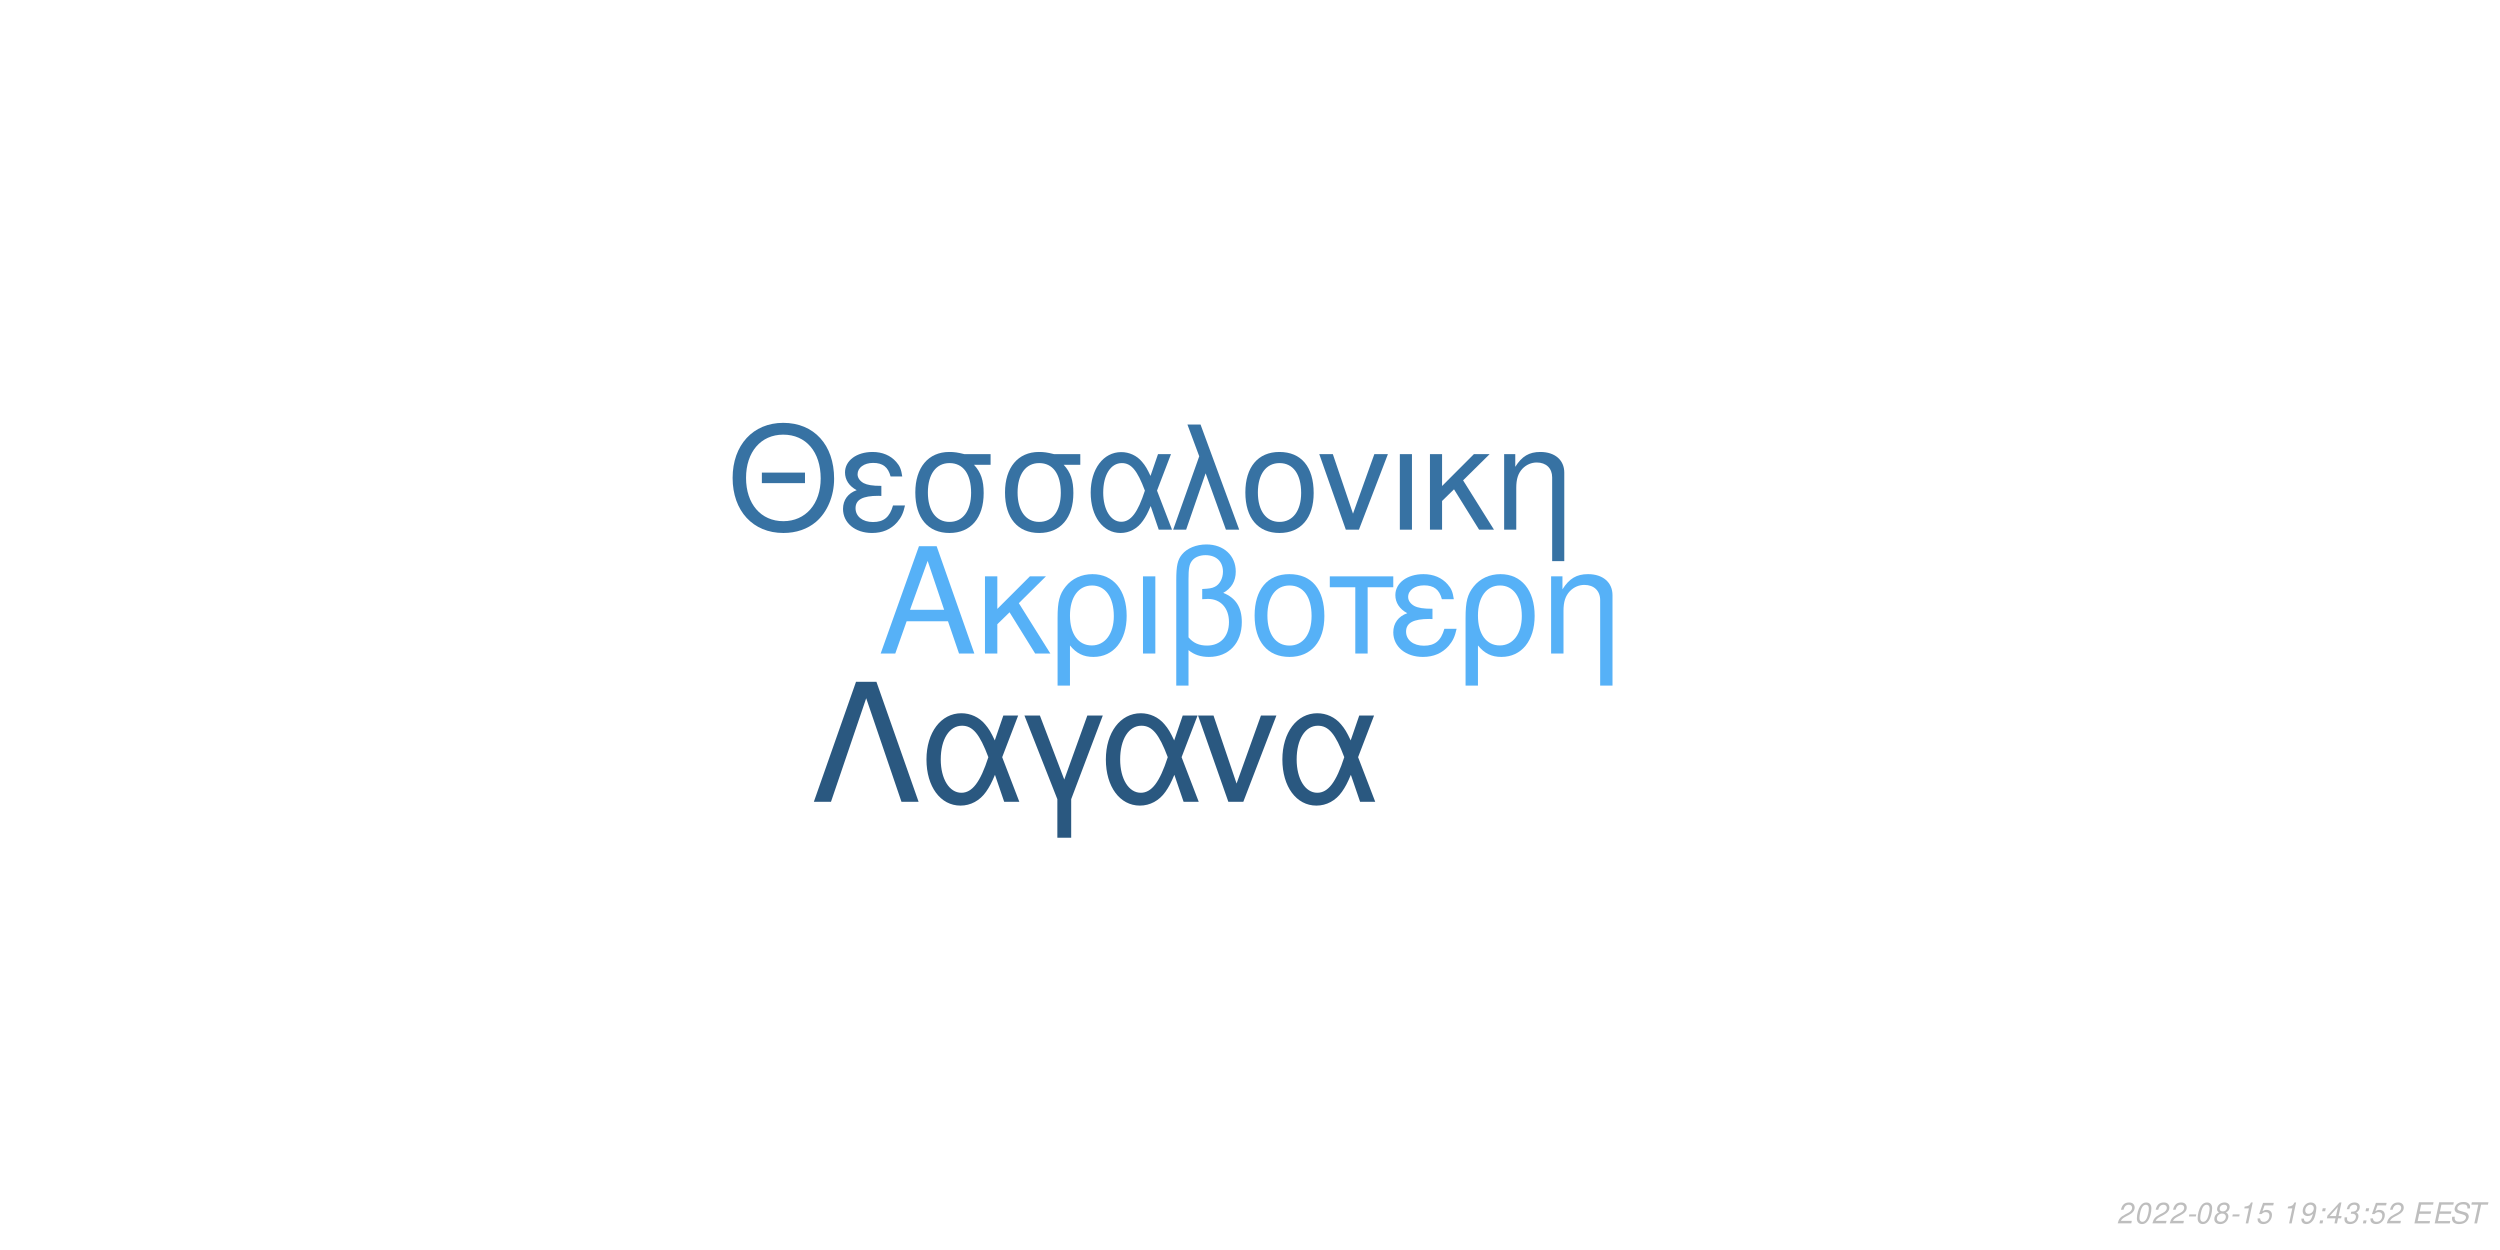
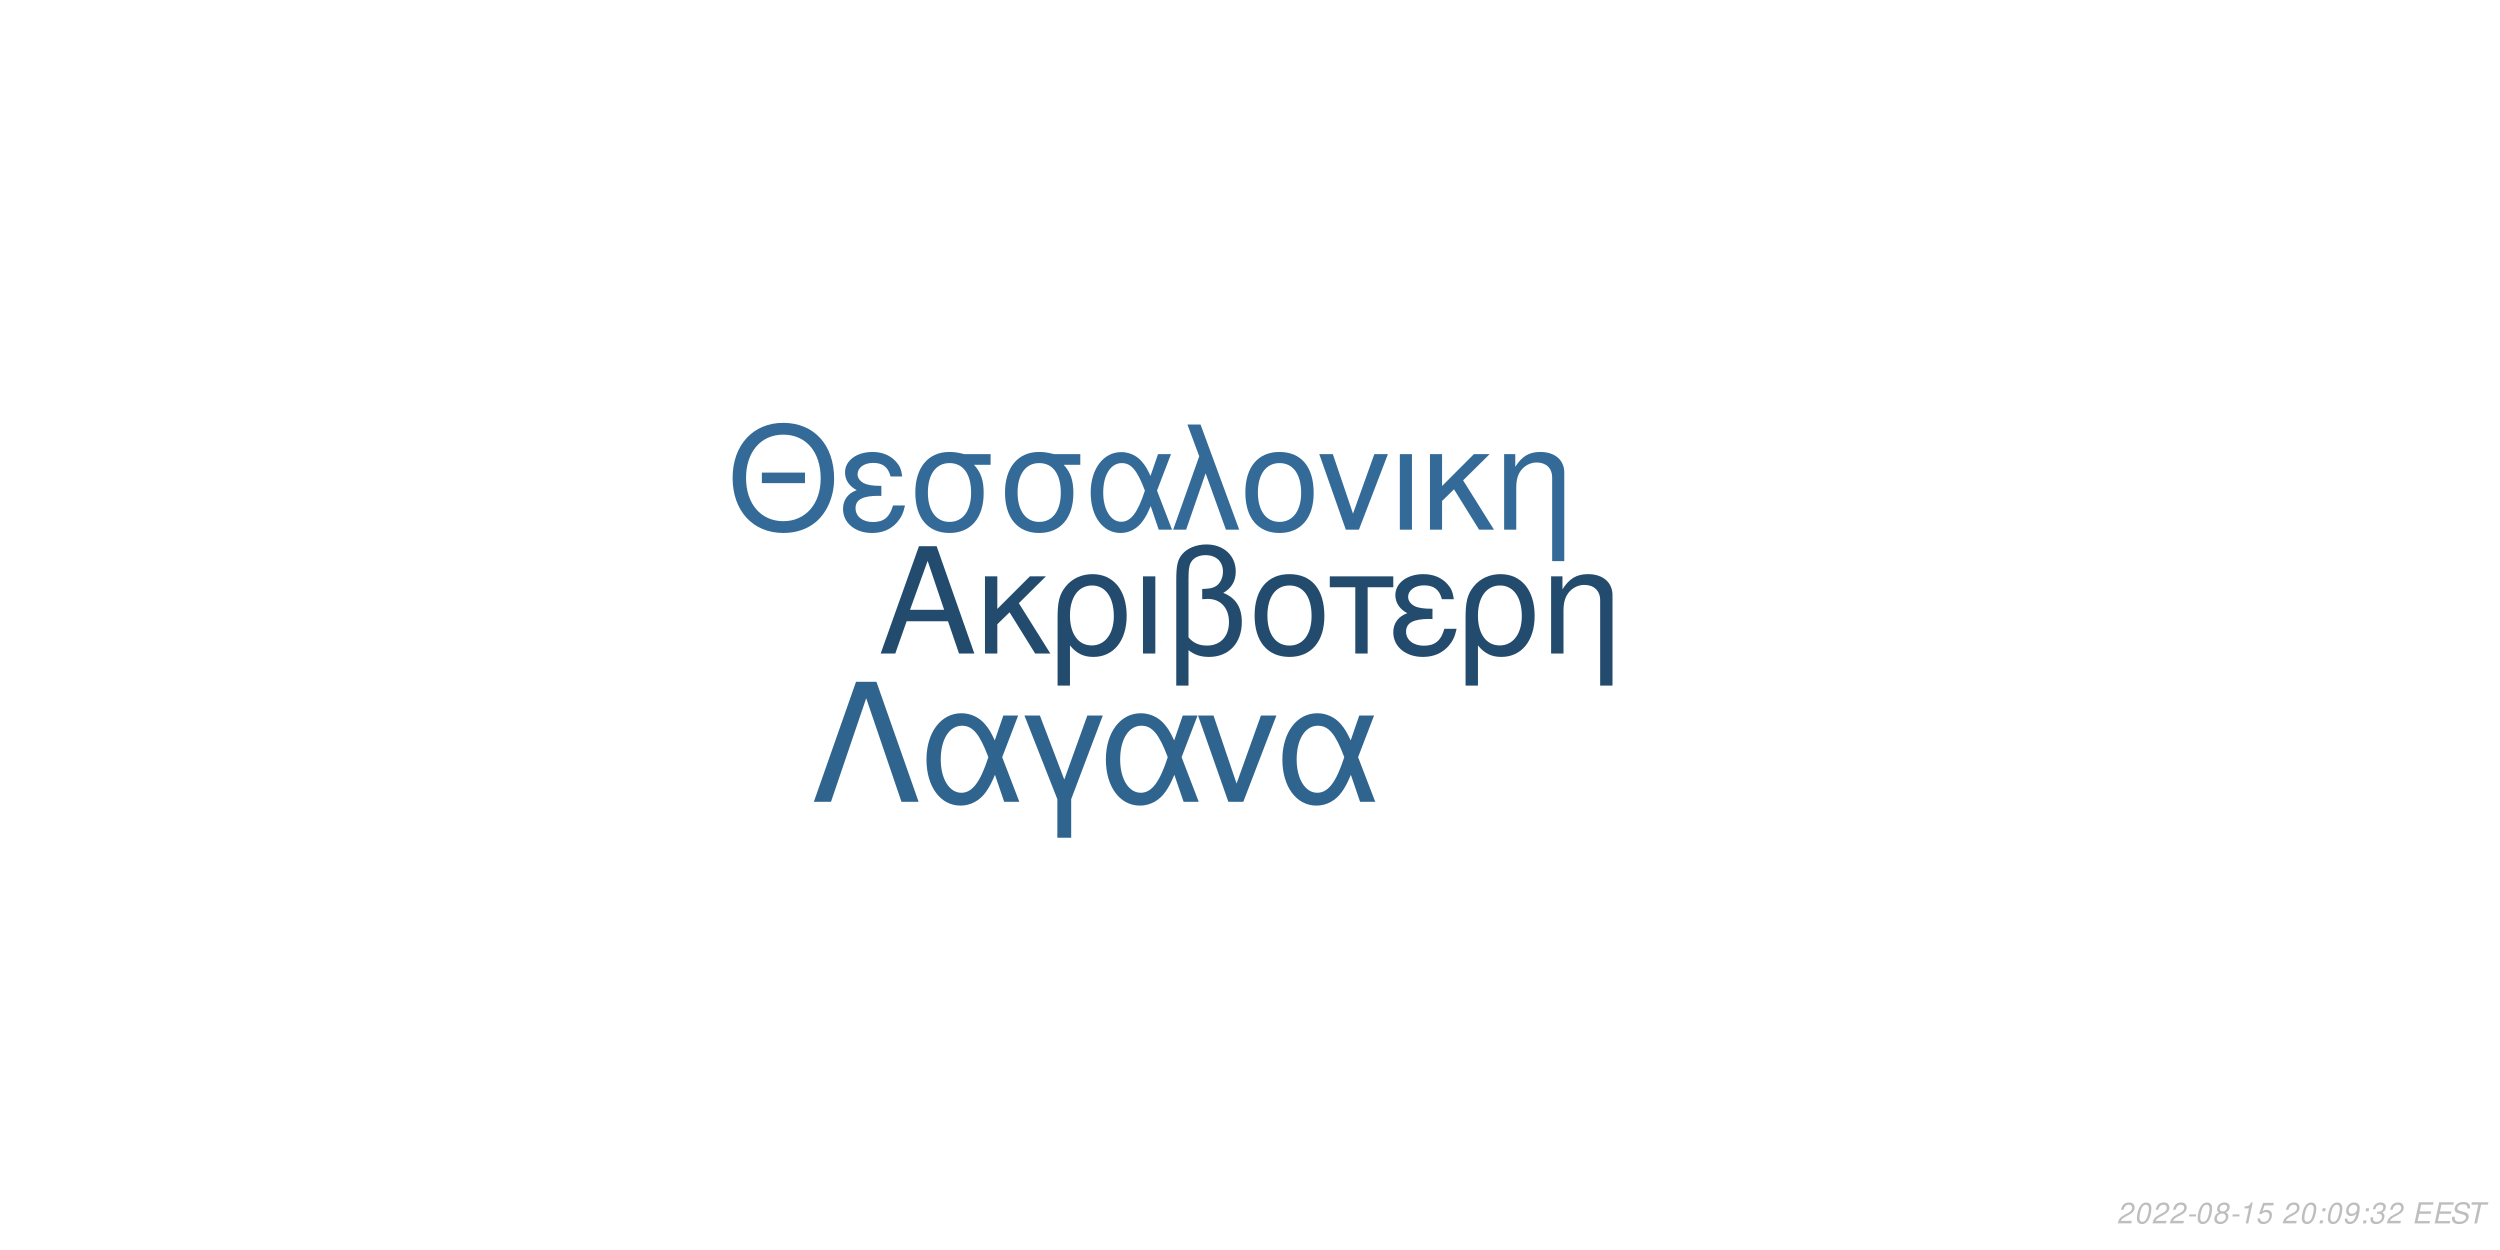
<svg xmlns="http://www.w3.org/2000/svg" xmlns:xlink="http://www.w3.org/1999/xlink" width="864pt" height="432pt" viewBox="0 0 864 432" version="1.1">
  <defs>
    <g>
      <symbol overflow="visible" id="glyph0-0">
        <path style="stroke:none;" d="" />
      </symbol>
      <symbol overflow="visible" id="glyph0-1">
        <path style="stroke:none;" d="M 24.125 -11.141 L 27.938 0 L 33.234 0 L 20.203 -37.094 L 14.094 -37.094 L 0.859 0 L 5.906 0 L 9.828 -11.141 Z M 22.797 -15.109 L 11 -15.109 L 17.094 -32.016 Z M 22.797 -15.109 " />
      </symbol>
      <symbol overflow="visible" id="glyph0-2">
        <path style="stroke:none;" d="M 7.172 -15.422 L 7.172 -26.672 L 2.906 -26.672 L 2.906 0 L 7.172 0 L 7.172 -10.125 L 11.406 -14.25 L 20.25 0 L 25.5 0 L 14.609 -17.406 L 23.969 -26.672 L 18.422 -26.672 Z M 7.172 -15.422 " />
      </symbol>
      <symbol overflow="visible" id="glyph0-3">
        <path style="stroke:none;" d="M 3 11.094 L 7.281 11.094 L 7.281 -2.797 C 9.516 -0.047 11.953 1.172 15.375 1.172 C 22.344 1.172 26.875 -4.422 26.875 -13.031 C 26.875 -21.891 22.297 -27.438 15.062 -27.438 C 11.297 -27.438 7.984 -25.906 5.797 -23.156 C 3.672 -20.516 3 -17.969 3 -12.359 Z M 14.906 -23.516 C 19.547 -23.516 22.438 -19.438 22.438 -12.922 C 22.438 -6.812 19.391 -2.797 14.812 -2.797 C 10.172 -2.797 7.281 -6.766 7.281 -13.125 C 7.281 -19.484 10.234 -23.516 14.906 -23.516 Z M 14.906 -23.516 " />
      </symbol>
      <symbol overflow="visible" id="glyph0-4">
        <path style="stroke:none;" d="M 3.516 0 L 7.781 0 L 7.781 -26.672 L 3.516 -26.672 Z M 3.516 0 " />
      </symbol>
      <symbol overflow="visible" id="glyph0-5">
        <path style="stroke:none;" d="M 4.016 11.094 L 8.25 11.094 L 8.25 -1.172 C 10.172 0.406 12.422 1.172 15.312 1.172 C 22.188 1.172 26.672 -3.609 26.672 -10.891 C 26.672 -15.984 24.578 -19.234 20.25 -20.969 C 23.109 -22.547 24.578 -25.031 24.578 -28.344 C 24.578 -33.844 20.406 -37.703 14.453 -37.703 C 10.938 -37.703 7.734 -36.391 6 -34.25 C 4.484 -32.422 4.016 -30.328 4.016 -25.391 Z M 8.25 -25.656 C 8.25 -29.359 8.5 -30.844 9.469 -32.062 C 10.375 -33.281 12.156 -34 14.094 -34 C 17.812 -34 20.156 -31.812 20.156 -28.297 C 20.156 -25.953 18.984 -23.812 17.297 -23.047 C 16.281 -22.547 15.469 -22.438 12.984 -22.297 L 12.984 -18.781 C 13.734 -18.828 14.344 -18.875 14.969 -18.875 C 19.344 -18.875 22.234 -15.719 22.234 -10.891 C 22.234 -5.906 19.281 -2.75 14.656 -2.75 C 11.953 -2.75 9.922 -3.609 8.25 -5.594 Z M 8.25 -25.656 " />
      </symbol>
      <symbol overflow="visible" id="glyph0-6">
        <path style="stroke:none;" d="M 14.094 -27.438 C 6.562 -27.438 2.094 -22.094 2.094 -13.125 C 2.094 -4.125 6.562 1.172 14.141 1.172 C 21.672 1.172 26.203 -4.172 26.203 -12.922 C 26.203 -22.188 21.828 -27.438 14.094 -27.438 Z M 14.141 -23.516 C 18.938 -23.516 21.781 -19.594 21.781 -12.984 C 21.781 -6.672 18.828 -2.75 14.141 -2.75 C 9.422 -2.75 6.516 -6.672 6.516 -13.125 C 6.516 -19.594 9.422 -23.516 14.141 -23.516 Z M 14.141 -23.516 " />
      </symbol>
      <symbol overflow="visible" id="glyph0-7">
        <path style="stroke:none;" d="M 7.891 0 L 12.156 0 L 12.156 -22.906 L 21.016 -22.906 L 21.016 -26.672 L -0.922 -26.672 L -0.922 -22.906 L 7.891 -22.906 Z M 7.891 0 " />
      </symbol>
      <symbol overflow="visible" id="glyph0-8">
        <path style="stroke:none;" d="M 14.562 -15.469 C 11.344 -15.469 9.562 -15.781 8.297 -16.438 C 6.922 -17.203 6.156 -18.328 6.156 -19.547 C 6.156 -21.891 8.453 -23.562 11.656 -23.562 C 15.062 -23.562 16.953 -22.094 17.812 -18.781 L 21.938 -18.781 C 21.578 -21.266 21.062 -22.5 19.797 -23.922 C 17.812 -26.203 14.906 -27.438 11.453 -27.438 C 5.797 -27.438 1.734 -24.375 1.734 -20.203 C 1.734 -17.609 3.156 -15.375 5.859 -13.938 C 2.797 -12.875 1.016 -10.484 1.016 -7.328 C 1.016 -2.391 5.297 1.172 11.25 1.172 C 14.969 1.172 17.906 -0.109 20.156 -2.641 C 21.578 -4.328 22.297 -5.797 22.906 -8.547 L 18.672 -8.547 C 17.5 -4.422 15.422 -2.703 11.609 -2.703 C 7.938 -2.703 5.438 -4.688 5.438 -7.578 C 5.438 -10.578 7.938 -11.953 13.484 -11.953 C 13.641 -11.953 14.094 -11.953 14.562 -11.906 Z M 14.562 -15.469 " />
      </symbol>
      <symbol overflow="visible" id="glyph0-9">
        <path style="stroke:none;" d="M 3.562 -26.672 L 3.562 0 L 7.844 0 L 7.844 -14.703 C 7.844 -17.906 8.5 -19.891 10.031 -21.531 C 11.406 -22.953 13.188 -23.719 15.062 -23.719 C 18.375 -23.719 20.516 -21.672 20.516 -18.469 L 20.516 11.094 L 24.781 11.094 L 24.781 -20.156 C 24.781 -24.578 21.469 -27.438 16.328 -27.438 C 12.359 -27.438 9.828 -25.906 7.484 -22.188 L 7.484 -26.672 Z M 3.562 -26.672 " />
      </symbol>
      <symbol overflow="visible" id="glyph1-0">
        <path style="stroke:none;" d="" />
      </symbol>
      <symbol overflow="visible" id="glyph1-1">
        <path style="stroke:none;" d="M 26.859 -19.734 L 11.953 -19.734 L 11.953 -16.094 L 26.859 -16.094 Z M 19.328 -36.922 C 8.922 -36.922 1.844 -29.25 1.844 -17.891 C 1.844 -6.484 8.875 1.141 19.391 1.141 C 23.812 1.141 27.703 -0.203 30.641 -2.688 C 34.578 -6.031 36.922 -11.656 36.922 -17.594 C 36.922 -29.297 30 -36.922 19.328 -36.922 Z M 19.328 -32.844 C 27.203 -32.844 32.281 -26.906 32.281 -17.688 C 32.281 -8.922 27.062 -2.938 19.391 -2.938 C 11.609 -2.938 6.484 -8.922 6.484 -17.891 C 6.484 -26.859 11.609 -32.844 19.328 -32.844 Z M 19.328 -32.844 " />
      </symbol>
      <symbol overflow="visible" id="glyph1-2">
        <path style="stroke:none;" d="M 14.25 -15.141 C 11.109 -15.141 9.375 -15.453 8.125 -16.094 C 6.781 -16.844 6.031 -17.938 6.031 -19.141 C 6.031 -21.422 8.266 -23.078 11.406 -23.078 C 14.75 -23.078 16.594 -21.625 17.438 -18.391 L 21.469 -18.391 C 21.125 -20.828 20.625 -22.031 19.391 -23.422 C 17.438 -25.656 14.594 -26.859 11.219 -26.859 C 5.688 -26.859 1.688 -23.875 1.688 -19.781 C 1.688 -17.234 3.094 -15.047 5.734 -13.656 C 2.734 -12.609 1 -10.266 1 -7.172 C 1 -2.344 5.188 1.141 11.016 1.141 C 14.656 1.141 17.547 -0.094 19.734 -2.594 C 21.125 -4.234 21.828 -5.688 22.422 -8.375 L 18.281 -8.375 C 17.141 -4.328 15.094 -2.641 11.359 -2.641 C 7.766 -2.641 5.328 -4.578 5.328 -7.422 C 5.328 -10.359 7.766 -11.703 13.203 -11.703 C 13.359 -11.703 13.797 -11.703 14.25 -11.656 Z M 14.25 -15.141 " />
      </symbol>
      <symbol overflow="visible" id="glyph1-3">
        <path style="stroke:none;" d="M 29 -26.109 L 19.938 -26.109 C 17.594 -26.703 16.438 -26.859 14.703 -26.859 C 7.469 -26.859 2.984 -21.469 2.984 -12.859 C 2.984 -4.031 7.375 1.141 14.797 1.141 C 22.172 1.141 26.609 -4.078 26.609 -12.656 C 26.609 -17.047 25.656 -19.828 23.266 -22.422 L 29 -22.422 Z M 14.797 -23.016 C 19.531 -23.016 22.266 -19.234 22.266 -12.75 C 22.266 -6.531 19.438 -2.688 14.797 -2.688 C 10.172 -2.688 7.328 -6.531 7.328 -12.859 C 7.328 -19.188 10.172 -23.016 14.797 -23.016 Z M 14.797 -23.016 " />
      </symbol>
      <symbol overflow="visible" id="glyph1-4">
        <path style="stroke:none;" d="M 29.344 -26.109 L 24.859 -26.109 L 22.266 -18.578 C 21.125 -21.031 20.484 -22.125 19.328 -23.469 C 17.547 -25.609 14.906 -26.812 12.156 -26.812 C 5.984 -26.812 1.594 -20.984 1.594 -12.812 C 1.594 -4.578 5.828 1.141 11.906 1.141 C 14.953 1.141 17.734 -0.344 19.625 -3.047 C 20.672 -4.531 21.281 -5.688 22.328 -8.172 L 25.109 0 L 29.703 0 L 24.516 -13.5 Z M 20.328 -13.5 C 17.891 -5.922 15.453 -2.734 12.156 -2.734 C 8.516 -2.734 5.922 -6.922 5.922 -12.812 C 5.922 -18.938 8.516 -23.016 12.359 -23.016 C 15.594 -23.016 17.688 -20.531 20.328 -13.5 Z M 20.328 -13.5 " />
      </symbol>
      <symbol overflow="visible" id="glyph1-5">
        <path style="stroke:none;" d="M 1.094 0 L 5.578 0 L 12.312 -19.484 L 19.328 0 L 23.922 0 L 10.562 -36.328 L 6.031 -36.328 L 10.109 -25.359 Z M 1.094 0 " />
      </symbol>
      <symbol overflow="visible" id="glyph1-6">
        <path style="stroke:none;" d="M 13.797 -26.859 C 6.422 -26.859 2.047 -21.625 2.047 -12.859 C 2.047 -4.031 6.422 1.141 13.859 1.141 C 21.234 1.141 25.656 -4.078 25.656 -12.656 C 25.656 -21.719 21.375 -26.859 13.797 -26.859 Z M 13.859 -23.016 C 18.531 -23.016 21.328 -19.188 21.328 -12.703 C 21.328 -6.531 18.438 -2.688 13.859 -2.688 C 9.219 -2.688 6.375 -6.531 6.375 -12.859 C 6.375 -19.188 9.219 -23.016 13.859 -23.016 Z M 13.859 -23.016 " />
      </symbol>
      <symbol overflow="visible" id="glyph1-7">
        <path style="stroke:none;" d="M 14.297 0 L 24.312 -26.109 L 19.625 -26.109 L 12.25 -5.531 L 5.281 -26.109 L 0.594 -26.109 L 9.766 0 Z M 14.297 0 " />
      </symbol>
      <symbol overflow="visible" id="glyph1-8">
        <path style="stroke:none;" d="M 3.438 0 L 7.625 0 L 7.625 -26.109 L 3.438 -26.109 Z M 3.438 0 " />
      </symbol>
      <symbol overflow="visible" id="glyph1-9">
        <path style="stroke:none;" d="M 7.031 -15.094 L 7.031 -26.109 L 2.844 -26.109 L 2.844 0 L 7.031 0 L 7.031 -9.922 L 11.156 -13.953 L 19.828 0 L 24.969 0 L 14.297 -17.047 L 23.469 -26.109 L 18.031 -26.109 Z M 7.031 -15.094 " />
      </symbol>
      <symbol overflow="visible" id="glyph1-10">
        <path style="stroke:none;" d="M 3.484 -26.109 L 3.484 0 L 7.672 0 L 7.672 -14.406 C 7.672 -17.547 8.328 -19.484 9.812 -21.078 C 11.156 -22.469 12.906 -23.219 14.75 -23.219 C 17.984 -23.219 20.078 -21.234 20.078 -18.094 L 20.078 10.859 L 24.266 10.859 L 24.266 -19.734 C 24.266 -24.062 21.031 -26.859 16 -26.859 C 12.109 -26.859 9.609 -25.359 7.328 -21.719 L 7.328 -26.109 Z M 3.484 -26.109 " />
      </symbol>
      <symbol overflow="visible" id="glyph2-0">
        <path style="stroke:none;" d="" />
      </symbol>
      <symbol overflow="visible" id="glyph2-1">
        <path style="stroke:none;" d="M 22.531 -41.484 L 15.484 -41.484 L 0.906 0 L 6.828 0 L 19 -35.797 L 31.188 0 L 37.109 0 Z M 22.531 -41.484 " />
      </symbol>
      <symbol overflow="visible" id="glyph2-2">
        <path style="stroke:none;" d="M 33.516 -29.812 L 28.391 -29.812 L 25.438 -21.219 C 24.125 -24.016 23.391 -25.266 22.078 -26.797 C 20.031 -29.25 17.016 -30.609 13.891 -30.609 C 6.828 -30.609 1.828 -23.953 1.828 -14.625 C 1.828 -5.234 6.656 1.312 13.594 1.312 C 17.078 1.312 20.266 -0.391 22.422 -3.469 C 23.609 -5.172 24.297 -6.484 25.5 -9.328 L 28.688 0 L 33.922 0 L 28 -15.422 Z M 23.219 -15.422 C 20.422 -6.766 17.641 -3.125 13.891 -3.125 C 9.734 -3.125 6.766 -7.906 6.766 -14.625 C 6.766 -21.625 9.734 -26.297 14.109 -26.297 C 17.812 -26.297 20.203 -23.453 23.219 -15.422 Z M 23.219 -15.422 " />
      </symbol>
      <symbol overflow="visible" id="glyph2-3">
        <path style="stroke:none;" d="M 12.062 12.406 L 16.844 12.406 L 16.844 -0.906 L 27.766 -29.812 L 22.422 -29.812 L 14.453 -7.688 L 6.031 -29.812 L 0.688 -29.812 L 12.062 -0.906 Z M 12.062 12.406 " />
      </symbol>
      <symbol overflow="visible" id="glyph2-4">
        <path style="stroke:none;" d="M 16.328 0 L 27.766 -29.812 L 22.422 -29.812 L 14 -6.312 L 6.031 -29.812 L 0.688 -29.812 L 11.156 0 Z M 16.328 0 " />
      </symbol>
      <symbol overflow="visible" id="glyph3-0">
        <path style="stroke:none;" d="" />
      </symbol>
      <symbol overflow="visible" id="glyph3-1">
        <path style="stroke:none;" d="M 5.234 -0.875 L 1.469 -0.875 C 1.641 -1.375 2.203 -1.891 3.109 -2.344 L 4.234 -2.938 C 5.562 -3.625 6.219 -4.469 6.219 -5.484 C 6.219 -5.938 6.062 -6.359 5.797 -6.656 C 5.469 -7.047 4.984 -7.234 4.312 -7.234 C 2.766 -7.234 1.891 -6.453 1.484 -4.734 L 2.375 -4.734 C 2.484 -5.188 2.609 -5.484 2.797 -5.75 C 3.094 -6.203 3.609 -6.453 4.188 -6.453 C 4.891 -6.453 5.344 -6.031 5.344 -5.375 C 5.344 -4.703 4.859 -4.094 4.016 -3.656 L 2.984 -3.125 C 1.234 -2.188 0.797 -1.656 0.344 -0.016 L 5.047 -0.016 Z M 5.234 -0.875 " />
      </symbol>
      <symbol overflow="visible" id="glyph3-2">
        <path style="stroke:none;" d="M 4.203 -7.234 C 3.375 -7.234 2.688 -6.812 2.125 -5.984 C 1.484 -5.047 0.984 -3.188 0.984 -1.734 C 0.984 -1.109 1.172 -0.562 1.484 -0.266 C 1.797 0.047 2.281 0.234 2.766 0.234 C 3.625 0.234 4.281 -0.156 4.859 -1.016 C 5.516 -1.953 6 -3.797 6 -5.266 C 6 -6.5 5.328 -7.234 4.203 -7.234 Z M 4.094 -6.453 C 4.734 -6.453 5.125 -5.984 5.125 -5.156 C 5.125 -4.203 4.781 -2.625 4.406 -1.812 C 3.984 -0.938 3.516 -0.547 2.875 -0.547 C 2.25 -0.547 1.875 -1.031 1.875 -1.828 C 1.875 -2.797 2.203 -4.344 2.594 -5.203 C 2.984 -6.047 3.453 -6.453 4.094 -6.453 Z M 4.094 -6.453 " />
      </symbol>
      <symbol overflow="visible" id="glyph3-3">
        <path style="stroke:none;" d="M 3.516 -3.125 L 1.125 -3.125 L 0.969 -2.406 L 3.359 -2.406 Z M 3.516 -3.125 " />
      </symbol>
      <symbol overflow="visible" id="glyph3-4">
        <path style="stroke:none;" d="M 4.766 -3.797 C 5.078 -3.969 5.234 -4.078 5.438 -4.234 C 5.812 -4.594 6.062 -5.172 6.062 -5.734 C 6.062 -6.625 5.344 -7.234 4.266 -7.234 C 2.812 -7.234 1.703 -6.219 1.703 -4.875 C 1.703 -4.406 1.875 -4.125 2.359 -3.812 C 1.297 -3.312 0.75 -2.516 0.75 -1.469 C 0.75 -0.438 1.547 0.234 2.812 0.234 C 3.656 0.234 4.359 -0.094 4.938 -0.734 C 5.359 -1.234 5.609 -1.859 5.609 -2.438 C 5.609 -3.047 5.312 -3.516 4.766 -3.797 Z M 4.109 -6.453 C 4.797 -6.453 5.188 -6.125 5.188 -5.578 C 5.188 -5.266 5.062 -4.922 4.859 -4.672 C 4.562 -4.312 4.188 -4.156 3.656 -4.156 C 2.984 -4.156 2.594 -4.453 2.594 -4.984 C 2.594 -5.859 3.203 -6.453 4.109 -6.453 Z M 3.453 -3.406 C 4.234 -3.406 4.734 -2.984 4.734 -2.312 C 4.734 -1.312 3.922 -0.547 2.875 -0.547 C 2.125 -0.547 1.625 -0.969 1.625 -1.625 C 1.625 -2.609 2.438 -3.406 3.453 -3.406 Z M 3.453 -3.406 " />
      </symbol>
      <symbol overflow="visible" id="glyph3-5">
        <path style="stroke:none;" d="M 3.703 -5.188 L 2.594 0 L 3.469 0 L 5.016 -7.234 L 4.438 -7.234 C 3.906 -6.156 3.688 -6.016 2.234 -5.812 L 2.109 -5.188 Z M 3.703 -5.188 " />
      </symbol>
      <symbol overflow="visible" id="glyph3-6">
        <path style="stroke:none;" d="M 6.297 -7.094 L 2.594 -7.094 L 1.234 -3.234 L 2.047 -3.234 C 2.656 -3.766 2.938 -3.906 3.531 -3.906 C 4.328 -3.906 4.797 -3.453 4.797 -2.688 C 4.797 -1.438 3.969 -0.547 2.828 -0.547 C 2.031 -0.547 1.609 -0.938 1.578 -1.734 L 0.703 -1.734 L 0.703 -1.516 C 0.703 -0.938 0.844 -0.547 1.188 -0.266 C 1.562 0.062 2.078 0.234 2.703 0.234 C 3.656 0.234 4.391 -0.156 4.984 -0.922 C 5.422 -1.5 5.672 -2.234 5.672 -2.953 C 5.672 -4 4.938 -4.672 3.812 -4.672 C 3.328 -4.672 2.906 -4.547 2.406 -4.234 L 3.109 -6.219 L 6.109 -6.219 Z M 6.297 -7.094 " />
      </symbol>
      <symbol overflow="visible" id="glyph3-7">
        <path style="stroke:none;" d="" />
      </symbol>
      <symbol overflow="visible" id="glyph3-8">
+         <path style="stroke:none;" d="M 2.359 -1.031 L 1.312 -1.031 L 1.094 0 L 2.141 0 Z M 3.266 -5.234 L 2.219 -5.234 L 2 -4.203 L 3.047 -4.203 Z M 3.266 -5.234 " />
+       </symbol>
+       <symbol overflow="visible" id="glyph3-9">
        <path style="stroke:none;" d="M 0.844 -1.656 C 0.844 -1.547 0.844 -1.438 0.844 -1.375 C 0.844 -0.406 1.531 0.234 2.578 0.234 C 3.203 0.234 3.766 0.016 4.297 -0.438 C 4.938 -1 5.312 -1.656 5.594 -2.719 C 5.844 -3.672 6.016 -4.766 6.016 -5.375 C 6.016 -5.844 5.844 -6.328 5.547 -6.656 C 5.203 -7.031 4.703 -7.234 4.062 -7.234 C 2.516 -7.234 1.297 -5.938 1.297 -4.266 C 1.297 -3.203 1.984 -2.547 3.047 -2.547 C 3.484 -2.547 3.953 -2.672 4.281 -2.891 C 4.406 -2.984 4.547 -3.078 4.828 -3.344 C 4.438 -1.484 3.703 -0.547 2.703 -0.547 C 2.109 -0.547 1.719 -0.938 1.719 -1.547 L 1.719 -1.656 Z M 3.953 -6.453 C 4.625 -6.453 5.141 -5.953 5.141 -5.281 C 5.141 -4.188 4.312 -3.312 3.297 -3.312 C 2.594 -3.312 2.172 -3.734 2.172 -4.453 C 2.172 -5.562 2.984 -6.453 3.953 -6.453 Z M 3.953 -6.453 " />
      </symbol>
-       <symbol overflow="visible" id="glyph3-9">
-         <path style="stroke:none;" d="M 2.359 -1.031 L 1.312 -1.031 L 1.094 0 L 2.141 0 Z M 3.266 -5.234 L 2.219 -5.234 L 2 -4.203 L 3.047 -4.203 Z M 3.266 -5.234 " />
-       </symbol>
      <symbol overflow="visible" id="glyph3-10">
-         <path style="stroke:none;" d="M 3.625 -1.75 L 3.266 0 L 4.141 0 L 4.516 -1.75 L 5.562 -1.75 L 5.734 -2.531 L 4.688 -2.531 L 5.688 -7.234 L 5.016 -7.234 L 0.844 -2.672 L 0.641 -1.75 Z M 3.797 -2.531 L 1.594 -2.531 L 4.469 -5.703 Z M 3.797 -2.531 " />
+         <path style="stroke:none;" d="M 2.922 -3.312 C 3.125 -3.344 3.234 -3.344 3.375 -3.344 C 4.203 -3.344 4.688 -3 4.688 -2.406 C 4.688 -1.312 3.906 -0.547 2.781 -0.547 C 2.047 -0.547 1.594 -0.938 1.594 -1.562 C 1.594 -1.719 1.609 -1.844 1.656 -2.094 L 0.766 -2.094 C 0.734 -1.797 0.719 -1.641 0.719 -1.469 C 0.719 -0.375 1.406 0.234 2.641 0.234 C 3.547 0.234 4.297 -0.078 4.812 -0.656 C 5.266 -1.156 5.562 -1.875 5.562 -2.547 C 5.562 -3.125 5.344 -3.453 4.797 -3.734 C 5.641 -4.234 6.016 -4.844 6.016 -5.734 C 6.016 -6.656 5.312 -7.234 4.203 -7.234 C 3.375 -7.234 2.672 -6.938 2.188 -6.375 C 1.891 -6.031 1.703 -5.641 1.516 -4.906 L 2.391 -4.906 C 2.5 -5.359 2.594 -5.594 2.734 -5.812 C 3.047 -6.234 3.516 -6.453 4.078 -6.453 C 4.734 -6.453 5.141 -6.125 5.141 -5.578 C 5.141 -5.188 5.016 -4.797 4.797 -4.547 C 4.516 -4.234 4 -4.062 3.266 -4.062 L 3.078 -4.062 Z M 2.922 -3.312 " />
      </symbol>
      <symbol overflow="visible" id="glyph3-11">
-         <path style="stroke:none;" d="M 2.922 -3.312 C 3.125 -3.344 3.234 -3.344 3.375 -3.344 C 4.203 -3.344 4.688 -3 4.688 -2.406 C 4.688 -1.312 3.906 -0.547 2.781 -0.547 C 2.047 -0.547 1.594 -0.938 1.594 -1.562 C 1.594 -1.719 1.609 -1.844 1.656 -2.094 L 0.766 -2.094 C 0.734 -1.797 0.719 -1.641 0.719 -1.469 C 0.719 -0.375 1.406 0.234 2.641 0.234 C 3.547 0.234 4.297 -0.078 4.812 -0.656 C 5.266 -1.156 5.562 -1.875 5.562 -2.547 C 5.562 -3.125 5.344 -3.453 4.797 -3.734 C 5.641 -4.234 6.016 -4.844 6.016 -5.734 C 6.016 -6.656 5.312 -7.234 4.203 -7.234 C 3.375 -7.234 2.672 -6.938 2.188 -6.375 C 1.891 -6.031 1.703 -5.641 1.516 -4.906 L 2.391 -4.906 C 2.5 -5.359 2.594 -5.594 2.734 -5.812 C 3.047 -6.234 3.516 -6.453 4.078 -6.453 C 4.734 -6.453 5.141 -6.125 5.141 -5.578 C 5.141 -5.188 5.016 -4.797 4.797 -4.547 C 4.516 -4.234 4 -4.062 3.266 -4.062 L 3.078 -4.062 Z M 2.922 -3.312 " />
+         <path style="stroke:none;" d="M 2.547 -3.312 L 6.5 -3.312 L 6.688 -4.141 L 2.719 -4.141 L 3.219 -6.469 L 7.344 -6.469 L 7.516 -7.297 L 2.453 -7.297 L 0.906 0 L 6.125 0 L 6.297 -0.812 L 2.016 -0.812 Z M 2.547 -3.312 " />
      </symbol>
      <symbol overflow="visible" id="glyph3-12">
-         <path style="stroke:none;" d="M 2.547 -3.312 L 6.5 -3.312 L 6.688 -4.141 L 2.719 -4.141 L 3.219 -6.469 L 7.344 -6.469 L 7.516 -7.297 L 2.453 -7.297 L 0.906 0 L 6.125 0 L 6.297 -0.812 L 2.016 -0.812 Z M 2.547 -3.312 " />
+         <path style="stroke:none;" d="M 7.062 -5.156 C 7.125 -5.438 7.141 -5.562 7.141 -5.703 C 7.141 -6.156 6.938 -6.594 6.594 -6.891 C 6.188 -7.25 5.656 -7.406 4.875 -7.406 C 3.844 -7.406 3.047 -7.125 2.5 -6.562 C 2.094 -6.141 1.781 -5.438 1.781 -4.922 C 1.781 -4.297 2.219 -3.766 2.891 -3.562 L 4.594 -3.094 C 5.406 -2.859 5.734 -2.578 5.734 -2.094 C 5.734 -1.781 5.547 -1.406 5.266 -1.141 C 4.844 -0.766 4.266 -0.578 3.453 -0.578 C 2.328 -0.578 1.812 -0.984 1.812 -1.906 C 1.812 -2.047 1.812 -2.125 1.844 -2.312 L 0.984 -2.312 C 0.906 -2.062 0.891 -1.906 0.891 -1.688 C 0.891 -0.484 1.797 0.234 3.297 0.234 C 4.359 0.234 5.234 -0.062 5.812 -0.609 C 6.344 -1.078 6.688 -1.797 6.688 -2.375 C 6.688 -2.641 6.609 -2.906 6.453 -3.156 C 6.234 -3.5 5.938 -3.703 5.469 -3.828 L 3.75 -4.312 C 2.984 -4.547 2.734 -4.734 2.734 -5.188 C 2.734 -5.547 2.875 -5.844 3.188 -6.109 C 3.547 -6.438 4.031 -6.594 4.703 -6.594 C 5.266 -6.594 5.688 -6.484 5.906 -6.297 C 6.094 -6.125 6.219 -5.797 6.219 -5.516 C 6.219 -5.422 6.203 -5.344 6.188 -5.156 Z M 7.062 -5.156 " />
      </symbol>
      <symbol overflow="visible" id="glyph3-13">
-         <path style="stroke:none;" d="M 7.062 -5.156 C 7.125 -5.438 7.141 -5.562 7.141 -5.703 C 7.141 -6.156 6.938 -6.594 6.594 -6.891 C 6.188 -7.25 5.656 -7.406 4.875 -7.406 C 3.844 -7.406 3.047 -7.125 2.5 -6.562 C 2.094 -6.141 1.781 -5.438 1.781 -4.922 C 1.781 -4.297 2.219 -3.766 2.891 -3.562 L 4.594 -3.094 C 5.406 -2.859 5.734 -2.578 5.734 -2.094 C 5.734 -1.781 5.547 -1.406 5.266 -1.141 C 4.844 -0.766 4.266 -0.578 3.453 -0.578 C 2.328 -0.578 1.812 -0.984 1.812 -1.906 C 1.812 -2.047 1.812 -2.125 1.844 -2.312 L 0.984 -2.312 C 0.906 -2.062 0.891 -1.906 0.891 -1.688 C 0.891 -0.484 1.797 0.234 3.297 0.234 C 4.359 0.234 5.234 -0.062 5.812 -0.609 C 6.344 -1.078 6.688 -1.797 6.688 -2.375 C 6.688 -2.641 6.609 -2.906 6.453 -3.156 C 6.234 -3.5 5.938 -3.703 5.469 -3.828 L 3.75 -4.312 C 2.984 -4.547 2.734 -4.734 2.734 -5.188 C 2.734 -5.547 2.875 -5.844 3.188 -6.109 C 3.547 -6.438 4.031 -6.594 4.703 -6.594 C 5.266 -6.594 5.688 -6.484 5.906 -6.297 C 6.094 -6.125 6.219 -5.797 6.219 -5.516 C 6.219 -5.422 6.203 -5.344 6.188 -5.156 Z M 7.062 -5.156 " />
-       </symbol>
-       <symbol overflow="visible" id="glyph3-14">
        <path style="stroke:none;" d="M 4.938 -6.469 L 7.312 -6.469 L 7.484 -7.297 L 1.75 -7.297 L 1.578 -6.469 L 3.984 -6.469 L 2.609 0 L 3.547 0 Z M 4.938 -6.469 " />
      </symbol>
    </g>
  </defs>
  <g id="surface1">
    <rect x="0" y="0" width="864" height="432" style="fill:rgb(100%,100%,100%);fill-opacity:1;stroke:none;" />
-     <g style="fill:rgb(33.725%,69.412%,96.863%);fill-opacity:1;">
+     <g style="fill:rgb(13.725%,29.412%,43.137%);fill-opacity:1;">
      <use xlink:href="#glyph0-1" x="303.5" y="225.861" />
      <use xlink:href="#glyph0-2" x="337.5" y="225.861" />
      <use xlink:href="#glyph0-3" x="362.5" y="225.861" />
      <use xlink:href="#glyph0-4" x="391.5" y="225.861" />
      <use xlink:href="#glyph0-5" x="402.5" y="225.861" />
      <use xlink:href="#glyph0-6" x="431.5" y="225.861" />
      <use xlink:href="#glyph0-7" x="460.5" y="225.861" />
      <use xlink:href="#glyph0-8" x="480.5" y="225.861" />
      <use xlink:href="#glyph0-3" x="503.5" y="225.861" />
      <use xlink:href="#glyph0-9" x="532.5" y="225.861" />
    </g>
-     <g style="fill:rgb(21.569%,44.706%,63.922%);fill-opacity:1;">
+     <g style="fill:rgb(20%,41.569%,59.608%);fill-opacity:1;">
      <use xlink:href="#glyph1-1" x="251.348" y="183.058" />
      <use xlink:href="#glyph1-2" x="290.348" y="183.058" />
      <use xlink:href="#glyph1-3" x="313.348" y="183.058" />
      <use xlink:href="#glyph1-3" x="344.348" y="183.058" />
      <use xlink:href="#glyph1-4" x="375.348" y="183.058" />
      <use xlink:href="#glyph1-5" x="404.348" y="183.058" />
      <use xlink:href="#glyph1-6" x="428.348" y="183.058" />
      <use xlink:href="#glyph1-7" x="455.348" y="183.058" />
      <use xlink:href="#glyph1-8" x="480.348" y="183.058" />
      <use xlink:href="#glyph1-9" x="491.348" y="183.058" />
      <use xlink:href="#glyph1-10" x="516.348" y="183.058" />
    </g>
-     <g style="fill:rgb(16.471%,34.51%,50.196%);fill-opacity:1;">
+     <g style="fill:rgb(18.431%,39.216%,56.078%);fill-opacity:1;">
      <use xlink:href="#glyph2-1" x="280.359" y="277.105" />
      <use xlink:href="#glyph2-2" x="318.359" y="277.105" />
      <use xlink:href="#glyph2-3" x="353.359" y="277.105" />
      <use xlink:href="#glyph2-2" x="380.359" y="277.105" />
      <use xlink:href="#glyph2-4" x="413.359" y="277.105" />
      <use xlink:href="#glyph2-2" x="441.359" y="277.105" />
    </g>
    <g style="fill:rgb(74.51%,74.51%,74.51%);fill-opacity:1;">
      <use xlink:href="#glyph3-1" x="731.52" y="422.81" />
      <use xlink:href="#glyph3-2" x="737.52" y="422.81" />
      <use xlink:href="#glyph3-1" x="743.52" y="422.81" />
      <use xlink:href="#glyph3-1" x="749.52" y="422.81" />
      <use xlink:href="#glyph3-3" x="755.52" y="422.81" />
      <use xlink:href="#glyph3-2" x="758.52" y="422.81" />
      <use xlink:href="#glyph3-4" x="764.52" y="422.81" />
      <use xlink:href="#glyph3-3" x="770.52" y="422.81" />
      <use xlink:href="#glyph3-5" x="773.52" y="422.81" />
      <use xlink:href="#glyph3-6" x="779.52" y="422.81" />
      <use xlink:href="#glyph3-7" x="785.52" y="422.81" />
-       <use xlink:href="#glyph3-5" x="788.52" y="422.81" />
-       <use xlink:href="#glyph3-8" x="794.52" y="422.81" />
-       <use xlink:href="#glyph3-9" x="800.52" y="422.81" />
-       <use xlink:href="#glyph3-10" x="803.52" y="422.81" />
-       <use xlink:href="#glyph3-11" x="809.52" y="422.81" />
-       <use xlink:href="#glyph3-9" x="815.52" y="422.81" />
-       <use xlink:href="#glyph3-6" x="818.52" y="422.81" />
+       <use xlink:href="#glyph3-1" x="788.52" y="422.81" />
+       <use xlink:href="#glyph3-2" x="794.52" y="422.81" />
+       <use xlink:href="#glyph3-8" x="800.52" y="422.81" />
+       <use xlink:href="#glyph3-2" x="803.52" y="422.81" />
+       <use xlink:href="#glyph3-9" x="809.52" y="422.81" />
+       <use xlink:href="#glyph3-8" x="815.52" y="422.81" />
+       <use xlink:href="#glyph3-10" x="818.52" y="422.81" />
      <use xlink:href="#glyph3-1" x="824.52" y="422.81" />
      <use xlink:href="#glyph3-7" x="830.52" y="422.81" />
-       <use xlink:href="#glyph3-12" x="833.52" y="422.81" />
-       <use xlink:href="#glyph3-12" x="840.52" y="422.81" />
-       <use xlink:href="#glyph3-13" x="846.52" y="422.81" />
-       <use xlink:href="#glyph3-14" x="852.52" y="422.81" />
+       <use xlink:href="#glyph3-11" x="833.52" y="422.81" />
+       <use xlink:href="#glyph3-11" x="840.52" y="422.81" />
+       <use xlink:href="#glyph3-12" x="846.52" y="422.81" />
+       <use xlink:href="#glyph3-13" x="852.52" y="422.81" />
    </g>
  </g>
</svg>
